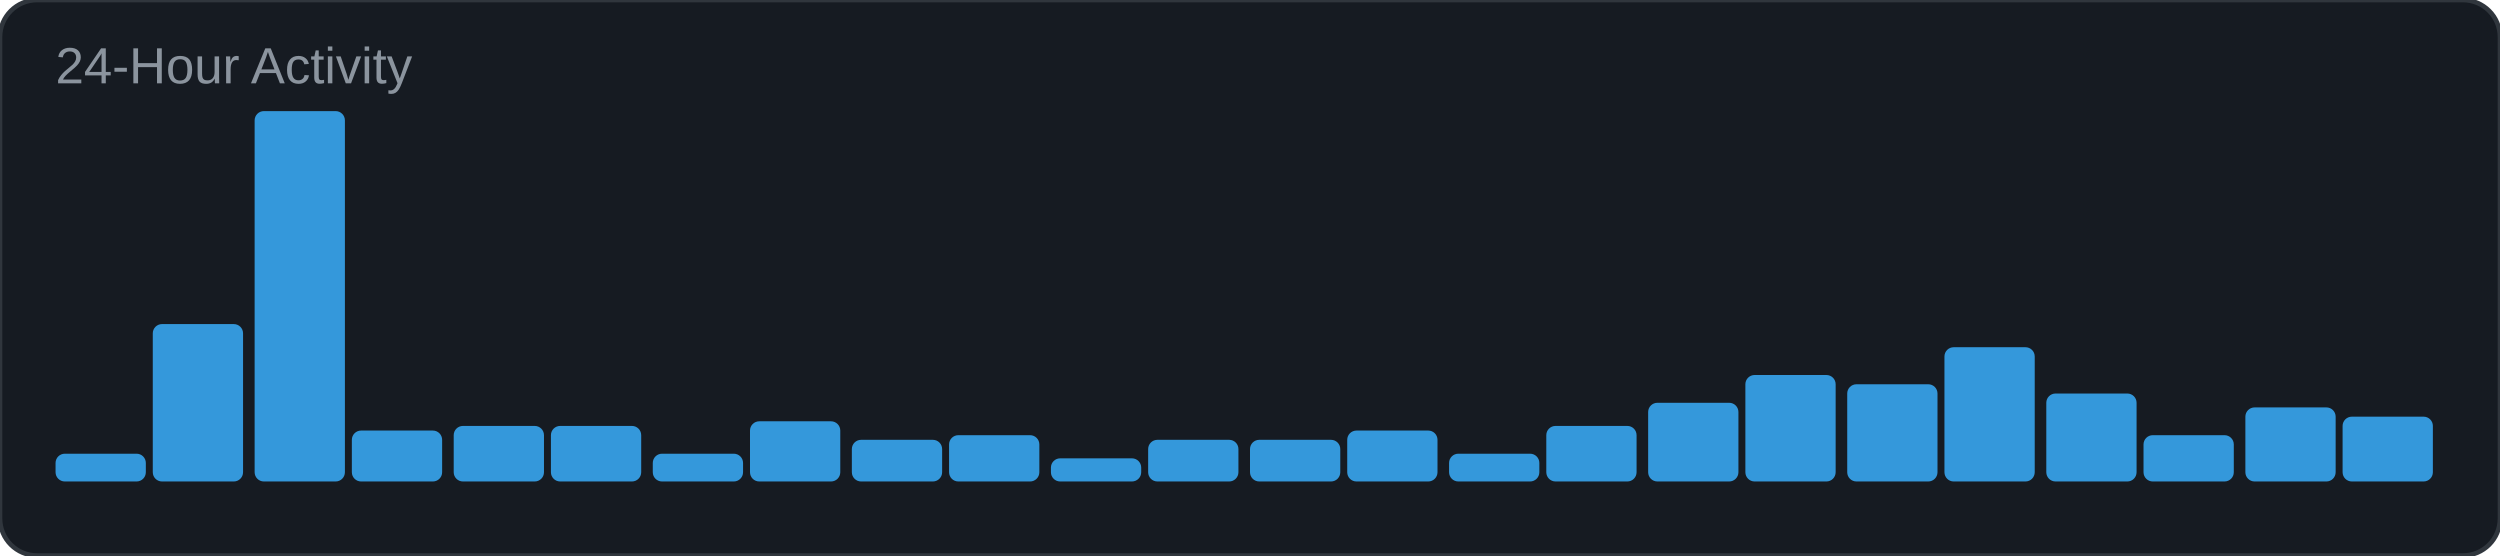
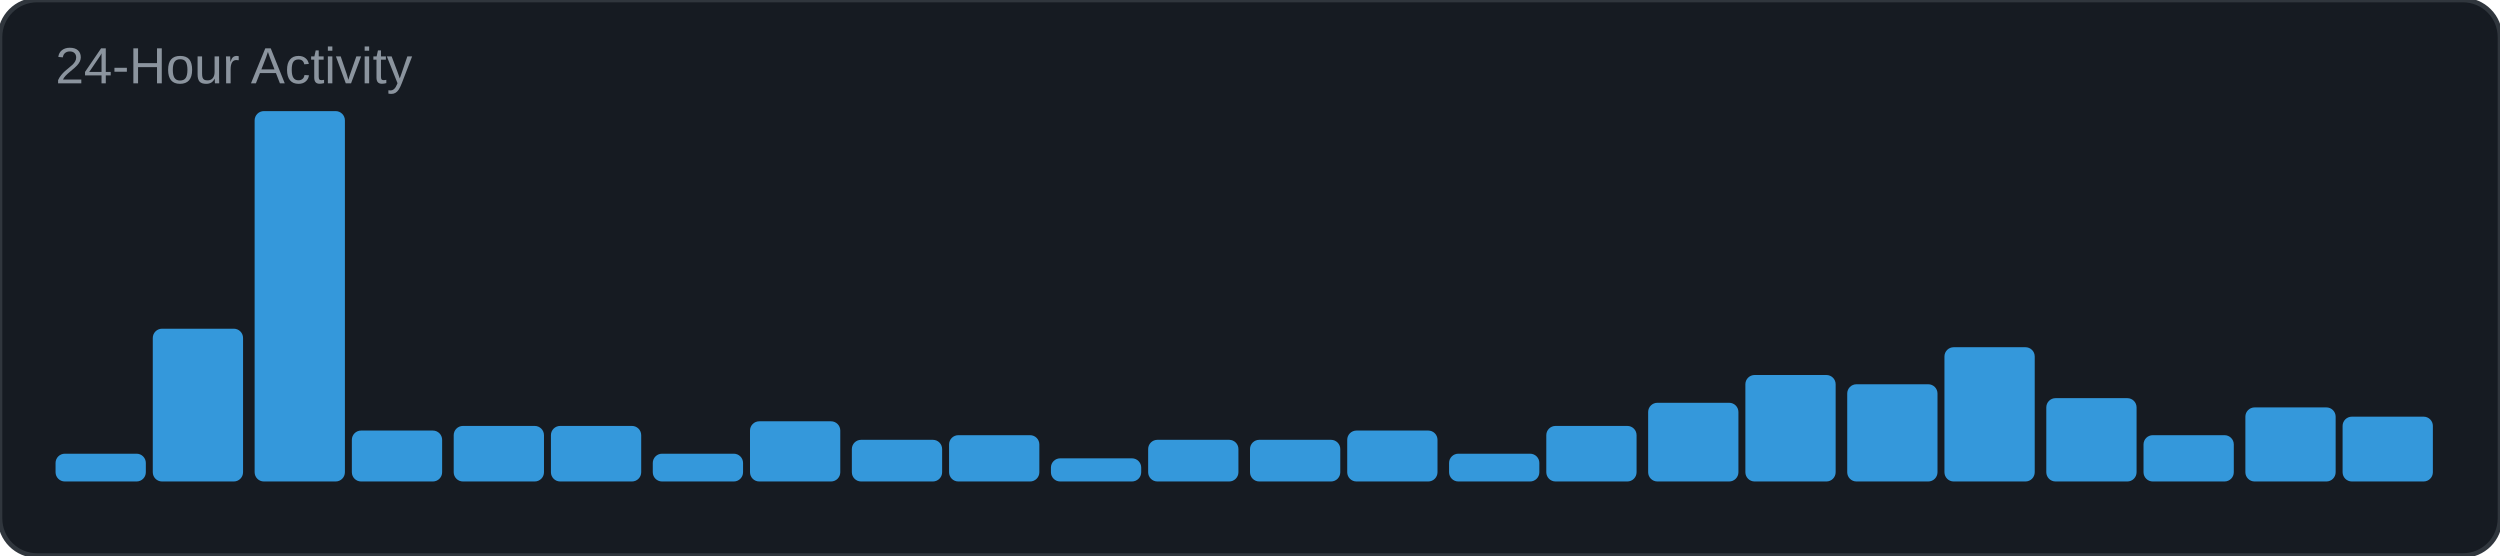
<svg xmlns="http://www.w3.org/2000/svg" width="540" height="120" viewBox="0 0 540 120">
  <rect width="540" height="120" rx="8" fill="#161b22" />
  <rect width="540" height="120" rx="8" fill="none" stroke="#30363d" stroke-width="1" />
  <text x="12" y="18" font-family="Arial, sans-serif" font-size="11" fill="#8b949e">24-Hour Activity</text>
  <rect x="12" y="98" width="19.5" height="6" rx="2" fill="#3498db" />
-   <rect x="33" y="70" width="19.5" height="34" rx="2" fill="#3498db" />
+   <rect x="33" y="71" width="19.5" height="33" rx="2" fill="#3498db" />
  <rect x="55" y="24" width="19.5" height="80" rx="2" fill="#3498db" />
  <rect x="76" y="93" width="19.5" height="11" rx="2" fill="#3498db" />
  <rect x="98" y="92" width="19.5" height="12" rx="2" fill="#3498db" />
  <rect x="119" y="92" width="19.5" height="12" rx="2" fill="#3498db" />
  <rect x="141" y="98" width="19.5" height="6" rx="2" fill="#3498db" />
  <rect x="162" y="91" width="19.5" height="13" rx="2" fill="#3498db" />
  <rect x="184" y="95" width="19.5" height="9" rx="2" fill="#3498db" />
  <rect x="205" y="94" width="19.5" height="10" rx="2" fill="#3498db" />
  <rect x="227" y="99" width="19.5" height="5" rx="2" fill="#3498db" />
  <rect x="248" y="95" width="19.5" height="9" rx="2" fill="#3498db" />
  <rect x="270" y="95" width="19.5" height="9" rx="2" fill="#3498db" />
  <rect x="291" y="93" width="19.5" height="11" rx="2" fill="#3498db" />
  <rect x="313" y="98" width="19.5" height="6" rx="2" fill="#3498db" />
  <rect x="334" y="92" width="19.5" height="12" rx="2" fill="#3498db" />
  <rect x="356" y="87" width="19.5" height="17" rx="2" fill="#3498db" />
  <rect x="377" y="81" width="19.5" height="23" rx="2" fill="#3498db" />
  <rect x="399" y="83" width="19.5" height="21" rx="2" fill="#3498db" />
  <rect x="420" y="75" width="19.5" height="29" rx="2" fill="#3498db" />
-   <rect x="442" y="85" width="19.5" height="19" rx="2" fill="#3498db" />
+   <rect x="442" y="86" width="19.5" height="18" rx="2" fill="#3498db" />
  <rect x="463" y="94" width="19.5" height="10" rx="2" fill="#3498db" />
  <rect x="485" y="88" width="19.5" height="16" rx="2" fill="#3498db" />
  <rect x="506" y="90" width="19.5" height="14" rx="2" fill="#3498db" />
</svg>
